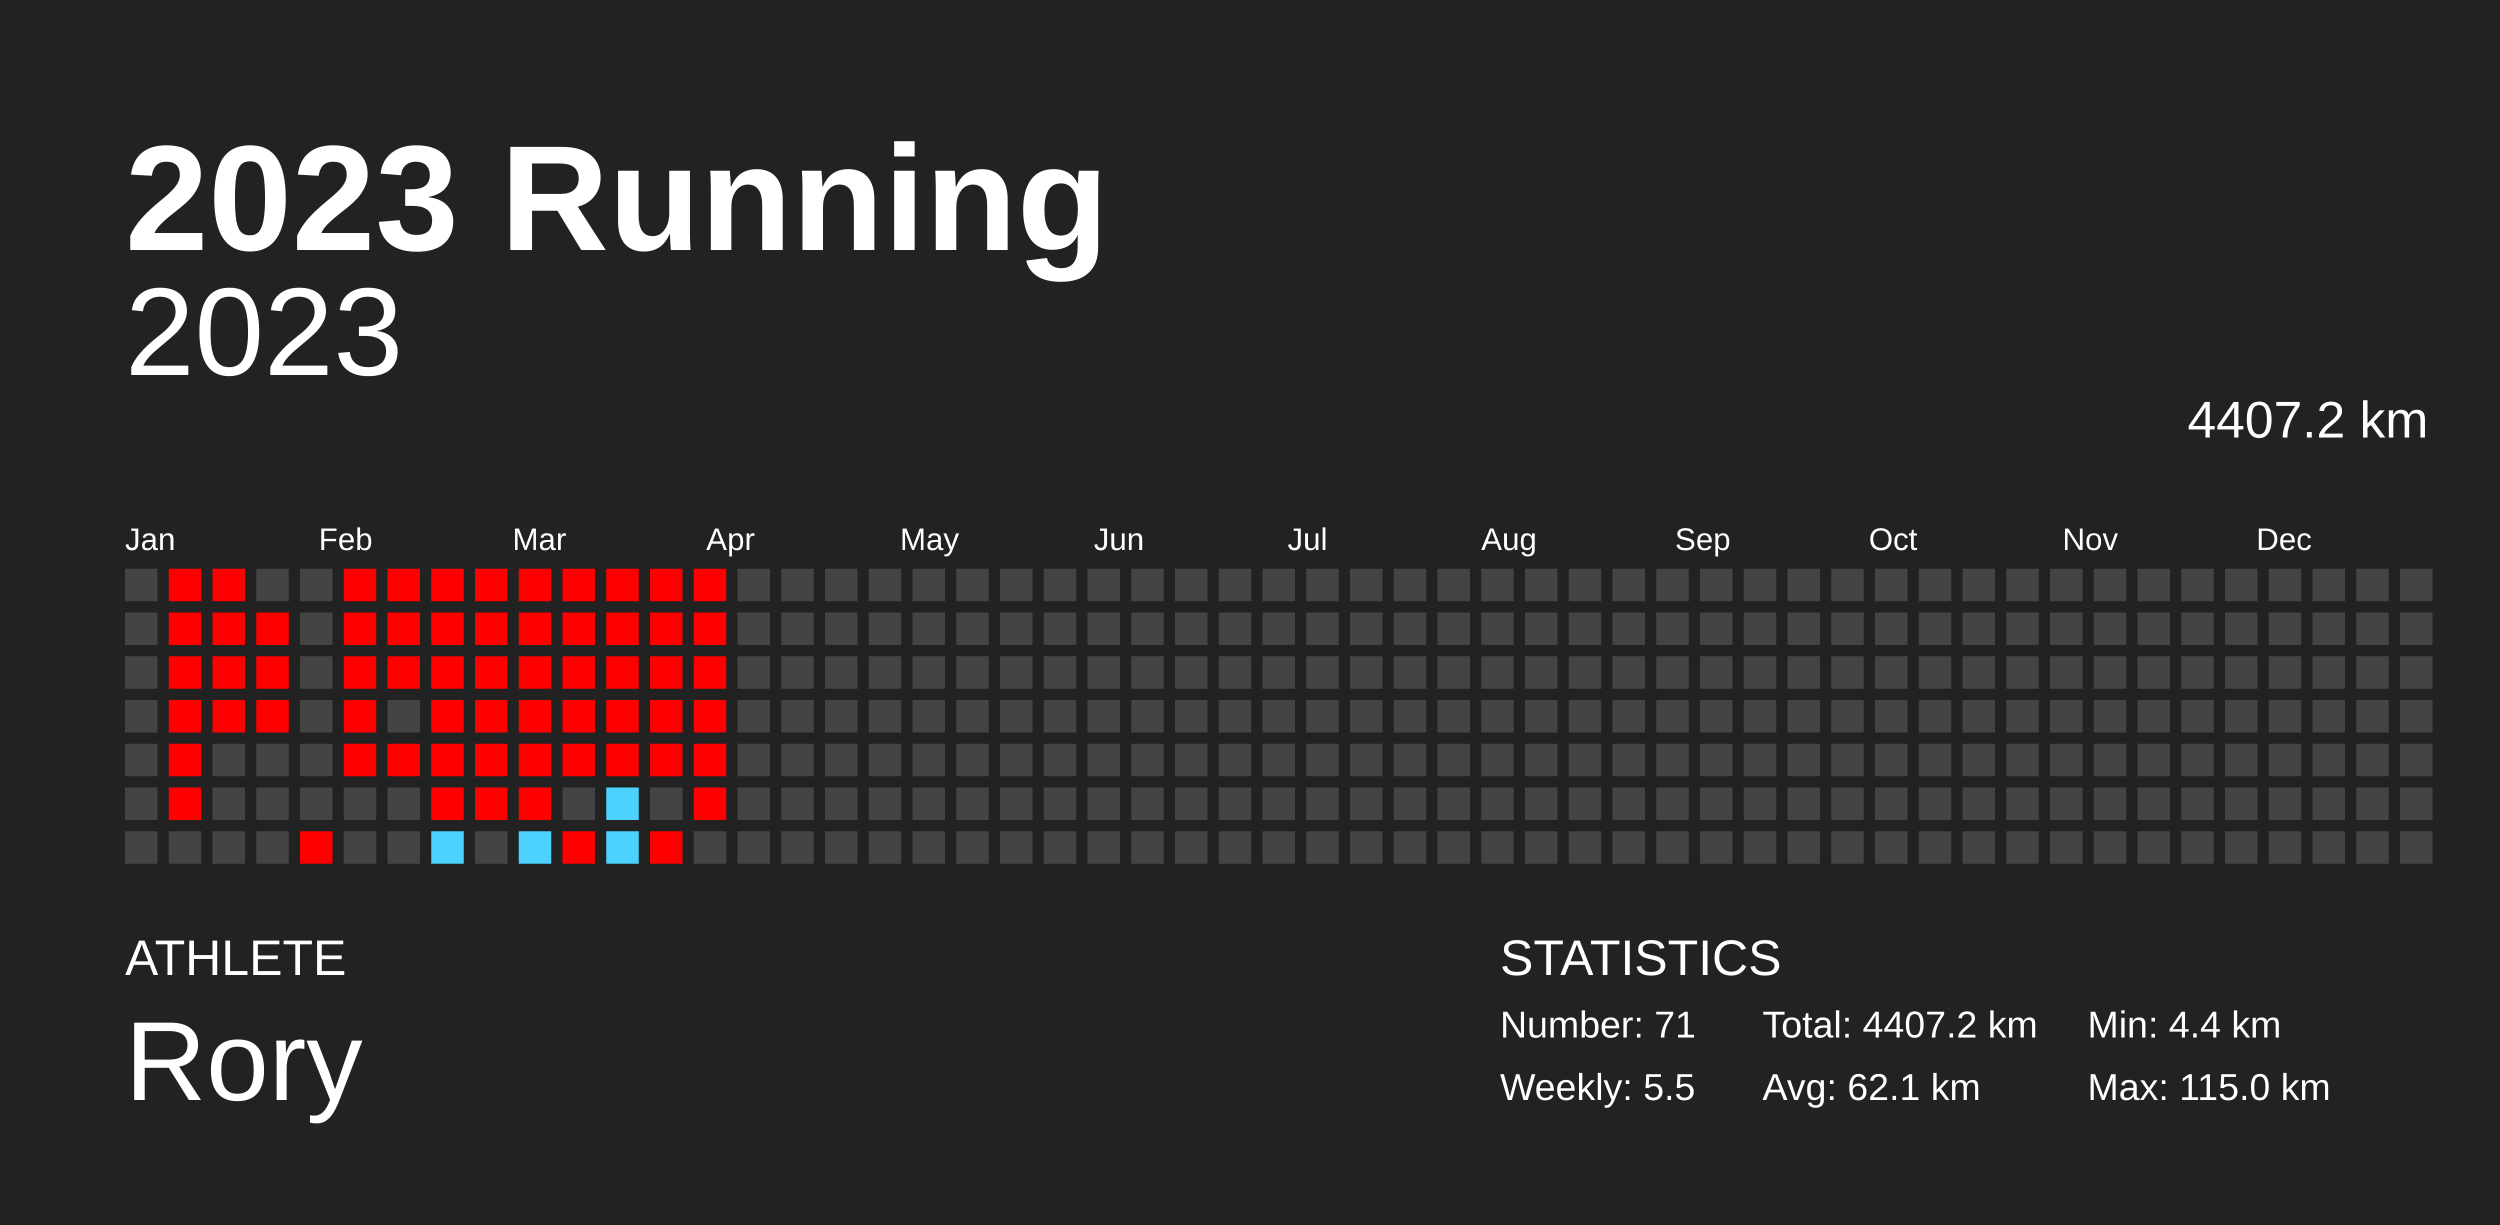
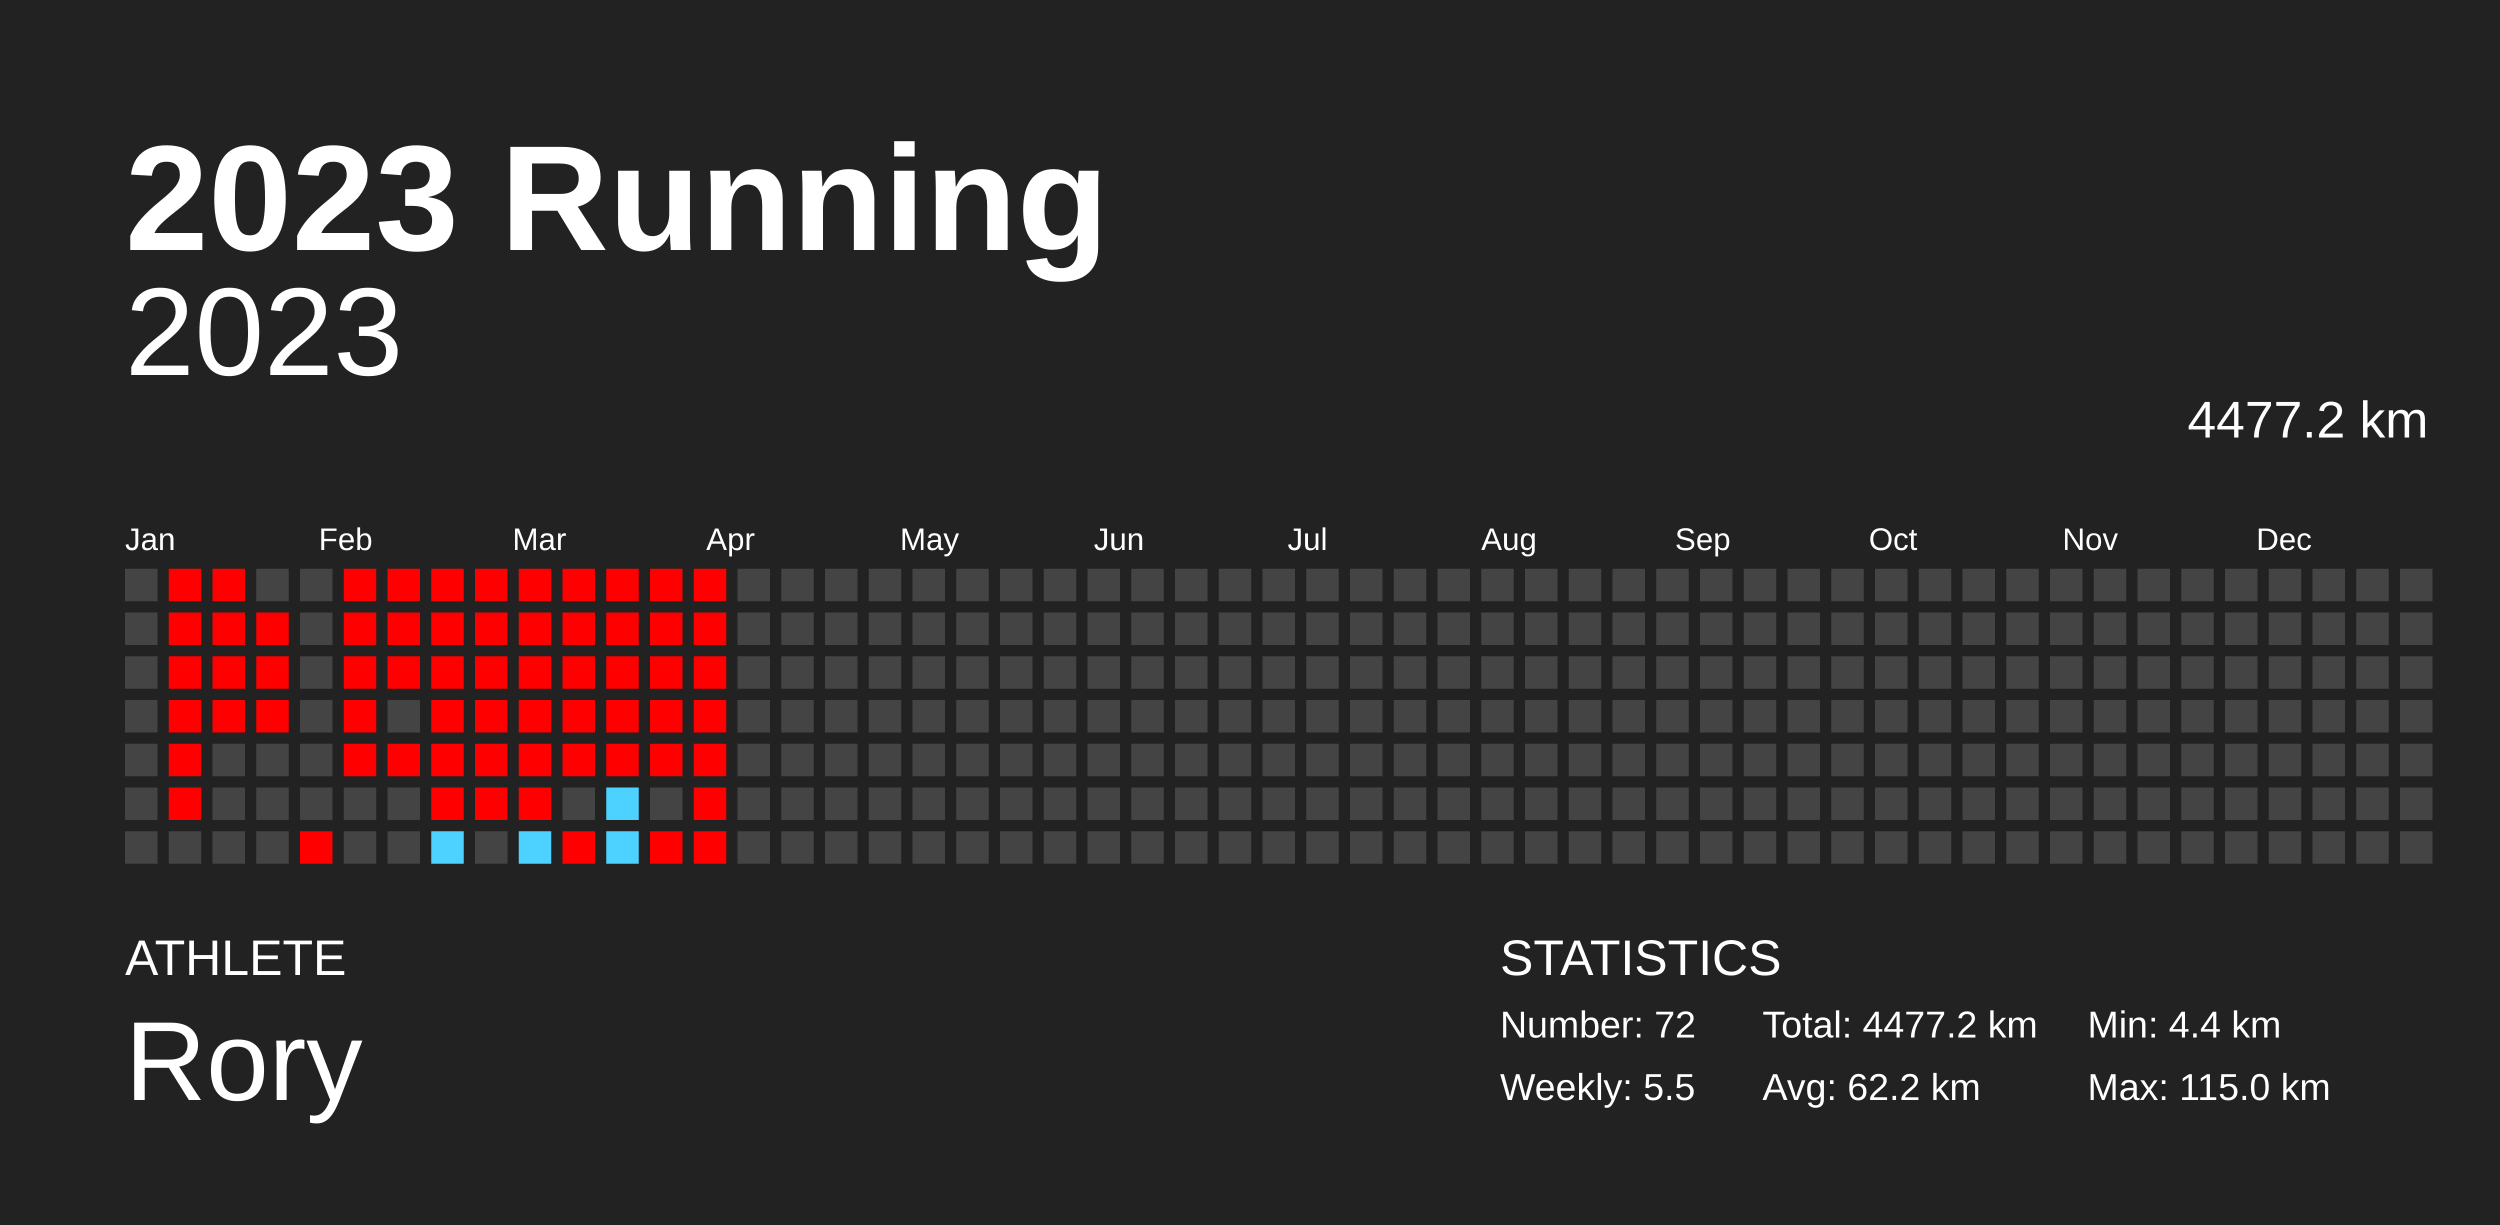
<svg xmlns="http://www.w3.org/2000/svg" baseProfile="full" height="98mm" version="1.1" viewBox="0,0,200,98" width="200mm">
  <defs />
  <rect fill="#222222" height="98" width="200" x="0" y="0" />
  <text fill="#FFFFFF" style="font-size:12px; font-family:Arial; font-weight:bold;" x="10" y="20">2023 Running</text>
  <text fill="#FFFFFF" style="font-size:4px; font-family:Arial" x="10" y="78">ATHLETE</text>
  <text fill="#FFFFFF" style="font-size:9px; font-family:Arial" x="10" y="88">Rory</text>
  <text fill="#FFFFFF" style="font-size:4px; font-family:Arial" x="120" y="78">STATISTICS</text>
-   <text fill="#FFFFFF" style="font-size:3px; font-family:Arial" x="120" y="83">Number: 71</text>
+   <text fill="#FFFFFF" style="font-size:3px; font-family:Arial" x="120" y="83">Number: 72</text>
  <text fill="#FFFFFF" style="font-size:3px; font-family:Arial" x="120" y="88">Weekly: 5.5</text>
-   <text fill="#FFFFFF" style="font-size:3px; font-family:Arial" x="141" y="83">Total: 4407.2 km</text>
-   <text fill="#FFFFFF" style="font-size:3px; font-family:Arial" x="141" y="88">Avg: 62.1 km</text>
+   <text fill="#FFFFFF" style="font-size:3px; font-family:Arial" x="141" y="83">Total: 4477.2 km</text>
+   <text fill="#FFFFFF" style="font-size:3px; font-family:Arial" x="141" y="88">Avg: 62.2 km</text>
  <text fill="#FFFFFF" style="font-size:3px; font-family:Arial" x="167" y="83">Min: 4.4 km</text>
  <text fill="#FFFFFF" style="font-size:3px; font-family:Arial" x="167" y="88">Max: 115.0 km</text>
  <text alignment-baseline="hanging" fill="#FFFFFF" style="font-size:10.0px; font-family:Arial;" x="10" y="30">2023</text>
-   <text alignment-baseline="hanging" fill="#FFFFFF" style="font-size:4.125px; font-family:Arial;" x="175" y="35">4407.2 km</text>
+   <text alignment-baseline="hanging" fill="#FFFFFF" style="font-size:4.125px; font-family:Arial;" x="175" y="35">4477.2 km</text>
  <text fill="#FFFFFF" style="font-size:2.5px; font-family:Arial" x="10.0" y="44">Jan</text>
  <text fill="#FFFFFF" style="font-size:2.5px; font-family:Arial" x="25.5" y="44">Feb</text>
  <text fill="#FFFFFF" style="font-size:2.5px; font-family:Arial" x="41.0" y="44">Mar</text>
  <text fill="#FFFFFF" style="font-size:2.5px; font-family:Arial" x="56.5" y="44">Apr</text>
  <text fill="#FFFFFF" style="font-size:2.5px; font-family:Arial" x="72.0" y="44">May</text>
  <text fill="#FFFFFF" style="font-size:2.5px; font-family:Arial" x="87.5" y="44">Jun</text>
  <text fill="#FFFFFF" style="font-size:2.5px; font-family:Arial" x="103.0" y="44">Jul</text>
  <text fill="#FFFFFF" style="font-size:2.5px; font-family:Arial" x="118.5" y="44">Aug</text>
  <text fill="#FFFFFF" style="font-size:2.5px; font-family:Arial" x="134.0" y="44">Sep</text>
  <text fill="#FFFFFF" style="font-size:2.5px; font-family:Arial" x="149.5" y="44">Oct</text>
  <text fill="#FFFFFF" style="font-size:2.5px; font-family:Arial" x="165.0" y="44">Nov</text>
  <text fill="#FFFFFF" style="font-size:2.5px; font-family:Arial" x="180.5" y="44">Dec</text>
  <rect fill="#444444" height="2.6" width="2.6" x="10.0" y="45.5" />
  <rect fill="#444444" height="2.6" width="2.6" x="10.0" y="49.0" />
  <rect fill="#444444" height="2.6" width="2.6" x="10.0" y="52.5" />
  <rect fill="#444444" height="2.6" width="2.6" x="10.0" y="56.0" />
  <rect fill="#444444" height="2.6" width="2.6" x="10.0" y="59.5" />
  <rect fill="#444444" height="2.6" width="2.6" x="10.0" y="63.0" />
  <rect fill="#444444" height="2.6" width="2.6" x="10.0" y="66.5" />
  <rect fill="red" height="2.6" width="2.6" x="13.5" y="45.5" />
  <rect fill="red" height="2.6" width="2.6" x="13.5" y="49.0" />
  <rect fill="red" height="2.6" width="2.6" x="13.5" y="52.5" />
  <rect fill="red" height="2.6" width="2.6" x="13.5" y="56.0" />
  <rect fill="red" height="2.6" width="2.6" x="13.5" y="59.5" />
  <rect fill="red" height="2.6" width="2.6" x="13.5" y="63.0" />
  <rect fill="#444444" height="2.6" width="2.6" x="13.5" y="66.5" />
  <rect fill="red" height="2.6" width="2.6" x="17.0" y="45.5" />
  <rect fill="red" height="2.6" width="2.6" x="17.0" y="49.0" />
  <rect fill="red" height="2.6" width="2.6" x="17.0" y="52.5" />
  <rect fill="red" height="2.6" width="2.6" x="17.0" y="56.0" />
  <rect fill="#444444" height="2.6" width="2.6" x="17.0" y="59.5" />
  <rect fill="#444444" height="2.6" width="2.6" x="17.0" y="63.0" />
  <rect fill="#444444" height="2.6" width="2.6" x="17.0" y="66.5" />
  <rect fill="#444444" height="2.6" width="2.6" x="20.5" y="45.5" />
  <rect fill="red" height="2.6" width="2.6" x="20.5" y="49.0" />
  <rect fill="red" height="2.6" width="2.6" x="20.5" y="52.5" />
  <rect fill="red" height="2.6" width="2.6" x="20.5" y="56.0" />
  <rect fill="#444444" height="2.6" width="2.6" x="20.5" y="59.5" />
  <rect fill="#444444" height="2.6" width="2.6" x="20.5" y="63.0" />
  <rect fill="#444444" height="2.6" width="2.6" x="20.5" y="66.5" />
  <rect fill="#444444" height="2.6" width="2.6" x="24.0" y="45.5" />
  <rect fill="#444444" height="2.6" width="2.6" x="24.0" y="49.0" />
  <rect fill="#444444" height="2.6" width="2.6" x="24.0" y="52.5" />
  <rect fill="#444444" height="2.6" width="2.6" x="24.0" y="56.0" />
  <rect fill="#444444" height="2.6" width="2.6" x="24.0" y="59.5" />
  <rect fill="#444444" height="2.6" width="2.6" x="24.0" y="63.0" />
  <rect fill="red" height="2.6" width="2.6" x="24.0" y="66.5" />
  <rect fill="red" height="2.6" width="2.6" x="27.5" y="45.5" />
  <rect fill="red" height="2.6" width="2.6" x="27.5" y="49.0" />
  <rect fill="red" height="2.6" width="2.6" x="27.5" y="52.5" />
  <rect fill="red" height="2.6" width="2.6" x="27.5" y="56.0" />
  <rect fill="red" height="2.6" width="2.6" x="27.5" y="59.5" />
  <rect fill="#444444" height="2.6" width="2.6" x="27.5" y="63.0" />
  <rect fill="#444444" height="2.6" width="2.6" x="27.5" y="66.5" />
  <rect fill="red" height="2.6" width="2.6" x="31.0" y="45.5" />
  <rect fill="red" height="2.6" width="2.6" x="31.0" y="49.0" />
  <rect fill="red" height="2.6" width="2.6" x="31.0" y="52.5" />
  <rect fill="#444444" height="2.6" width="2.6" x="31.0" y="56.0" />
  <rect fill="red" height="2.6" width="2.6" x="31.0" y="59.5" />
  <rect fill="#444444" height="2.6" width="2.6" x="31.0" y="63.0" />
  <rect fill="#444444" height="2.6" width="2.6" x="31.0" y="66.5" />
  <rect fill="red" height="2.6" width="2.6" x="34.5" y="45.5" />
  <rect fill="red" height="2.6" width="2.6" x="34.5" y="49.0" />
  <rect fill="red" height="2.6" width="2.6" x="34.5" y="52.5" />
  <rect fill="red" height="2.6" width="2.6" x="34.5" y="56.0" />
  <rect fill="red" height="2.6" width="2.6" x="34.5" y="59.5" />
  <rect fill="red" height="2.6" width="2.6" x="34.5" y="63.0" />
  <rect fill="#4dd2ff" height="2.6" width="2.6" x="34.5" y="66.5" />
  <rect fill="red" height="2.6" width="2.6" x="38.0" y="45.5" />
  <rect fill="red" height="2.6" width="2.6" x="38.0" y="49.0" />
  <rect fill="red" height="2.6" width="2.6" x="38.0" y="52.5" />
  <rect fill="red" height="2.6" width="2.6" x="38.0" y="56.0" />
  <rect fill="red" height="2.6" width="2.6" x="38.0" y="59.5" />
  <rect fill="red" height="2.6" width="2.6" x="38.0" y="63.0" />
  <rect fill="#444444" height="2.6" width="2.6" x="38.0" y="66.5" />
  <rect fill="red" height="2.6" width="2.6" x="41.5" y="45.5" />
  <rect fill="red" height="2.6" width="2.6" x="41.5" y="49.0" />
  <rect fill="red" height="2.6" width="2.6" x="41.5" y="52.5" />
  <rect fill="red" height="2.6" width="2.6" x="41.5" y="56.0" />
  <rect fill="red" height="2.6" width="2.6" x="41.5" y="59.5" />
  <rect fill="red" height="2.6" width="2.6" x="41.5" y="63.0" />
  <rect fill="#4dd2ff" height="2.6" width="2.6" x="41.5" y="66.5" />
  <rect fill="red" height="2.6" width="2.6" x="45.0" y="45.5" />
  <rect fill="red" height="2.6" width="2.6" x="45.0" y="49.0" />
  <rect fill="red" height="2.6" width="2.6" x="45.0" y="52.5" />
  <rect fill="red" height="2.6" width="2.6" x="45.0" y="56.0" />
  <rect fill="red" height="2.6" width="2.6" x="45.0" y="59.5" />
  <rect fill="#444444" height="2.6" width="2.6" x="45.0" y="63.0" />
  <rect fill="red" height="2.6" width="2.6" x="45.0" y="66.5" />
  <rect fill="red" height="2.6" width="2.6" x="48.5" y="45.5" />
  <rect fill="red" height="2.6" width="2.6" x="48.5" y="49.0" />
  <rect fill="red" height="2.6" width="2.6" x="48.5" y="52.5" />
  <rect fill="red" height="2.6" width="2.6" x="48.5" y="56.0" />
  <rect fill="red" height="2.6" width="2.6" x="48.5" y="59.5" />
  <rect fill="#4dd2ff" height="2.6" width="2.6" x="48.5" y="63.0" />
  <rect fill="#4dd2ff" height="2.6" width="2.6" x="48.5" y="66.5" />
  <rect fill="red" height="2.6" width="2.6" x="52.0" y="45.5" />
  <rect fill="red" height="2.6" width="2.6" x="52.0" y="49.0" />
  <rect fill="red" height="2.6" width="2.6" x="52.0" y="52.5" />
  <rect fill="red" height="2.6" width="2.6" x="52.0" y="56.0" />
  <rect fill="red" height="2.6" width="2.6" x="52.0" y="59.5" />
  <rect fill="#444444" height="2.6" width="2.6" x="52.0" y="63.0" />
  <rect fill="red" height="2.6" width="2.6" x="52.0" y="66.5" />
  <rect fill="red" height="2.6" width="2.6" x="55.5" y="45.5" />
  <rect fill="red" height="2.6" width="2.6" x="55.5" y="49.0" />
  <rect fill="red" height="2.6" width="2.6" x="55.5" y="52.5" />
  <rect fill="red" height="2.6" width="2.6" x="55.5" y="56.0" />
  <rect fill="red" height="2.6" width="2.6" x="55.5" y="59.5" />
  <rect fill="red" height="2.6" width="2.6" x="55.5" y="63.0" />
-   <rect fill="#444444" height="2.6" width="2.6" x="55.5" y="66.5" />
+   <rect fill="red" height="2.6" width="2.6" x="55.5" y="66.5" />
  <rect fill="#444444" height="2.6" width="2.6" x="59.0" y="45.5" />
  <rect fill="#444444" height="2.6" width="2.6" x="59.0" y="49.0" />
  <rect fill="#444444" height="2.6" width="2.6" x="59.0" y="52.5" />
  <rect fill="#444444" height="2.6" width="2.6" x="59.0" y="56.0" />
  <rect fill="#444444" height="2.6" width="2.6" x="59.0" y="59.5" />
  <rect fill="#444444" height="2.6" width="2.6" x="59.0" y="63.0" />
  <rect fill="#444444" height="2.6" width="2.6" x="59.0" y="66.5" />
  <rect fill="#444444" height="2.6" width="2.6" x="62.5" y="45.5" />
  <rect fill="#444444" height="2.6" width="2.6" x="62.5" y="49.0" />
  <rect fill="#444444" height="2.6" width="2.6" x="62.5" y="52.5" />
  <rect fill="#444444" height="2.6" width="2.6" x="62.5" y="56.0" />
  <rect fill="#444444" height="2.6" width="2.6" x="62.5" y="59.5" />
  <rect fill="#444444" height="2.6" width="2.6" x="62.5" y="63.0" />
  <rect fill="#444444" height="2.6" width="2.6" x="62.5" y="66.5" />
  <rect fill="#444444" height="2.6" width="2.6" x="66.0" y="45.5" />
  <rect fill="#444444" height="2.6" width="2.6" x="66.0" y="49.0" />
  <rect fill="#444444" height="2.6" width="2.6" x="66.0" y="52.5" />
  <rect fill="#444444" height="2.6" width="2.6" x="66.0" y="56.0" />
  <rect fill="#444444" height="2.6" width="2.6" x="66.0" y="59.5" />
  <rect fill="#444444" height="2.6" width="2.6" x="66.0" y="63.0" />
  <rect fill="#444444" height="2.6" width="2.6" x="66.0" y="66.5" />
  <rect fill="#444444" height="2.6" width="2.6" x="69.5" y="45.5" />
  <rect fill="#444444" height="2.6" width="2.6" x="69.5" y="49.0" />
  <rect fill="#444444" height="2.6" width="2.6" x="69.5" y="52.5" />
  <rect fill="#444444" height="2.6" width="2.6" x="69.5" y="56.0" />
  <rect fill="#444444" height="2.6" width="2.6" x="69.5" y="59.5" />
  <rect fill="#444444" height="2.6" width="2.6" x="69.5" y="63.0" />
  <rect fill="#444444" height="2.6" width="2.6" x="69.5" y="66.5" />
  <rect fill="#444444" height="2.6" width="2.6" x="73.0" y="45.5" />
  <rect fill="#444444" height="2.6" width="2.6" x="73.0" y="49.0" />
  <rect fill="#444444" height="2.6" width="2.6" x="73.0" y="52.5" />
  <rect fill="#444444" height="2.6" width="2.6" x="73.0" y="56.0" />
  <rect fill="#444444" height="2.6" width="2.6" x="73.0" y="59.5" />
  <rect fill="#444444" height="2.6" width="2.6" x="73.0" y="63.0" />
  <rect fill="#444444" height="2.6" width="2.6" x="73.0" y="66.5" />
  <rect fill="#444444" height="2.6" width="2.6" x="76.5" y="45.5" />
  <rect fill="#444444" height="2.6" width="2.6" x="76.5" y="49.0" />
  <rect fill="#444444" height="2.6" width="2.6" x="76.5" y="52.5" />
  <rect fill="#444444" height="2.6" width="2.6" x="76.5" y="56.0" />
  <rect fill="#444444" height="2.6" width="2.6" x="76.5" y="59.5" />
  <rect fill="#444444" height="2.6" width="2.6" x="76.5" y="63.0" />
  <rect fill="#444444" height="2.6" width="2.6" x="76.5" y="66.5" />
  <rect fill="#444444" height="2.6" width="2.6" x="80.0" y="45.5" />
  <rect fill="#444444" height="2.6" width="2.6" x="80.0" y="49.0" />
  <rect fill="#444444" height="2.6" width="2.6" x="80.0" y="52.5" />
  <rect fill="#444444" height="2.6" width="2.6" x="80.0" y="56.0" />
  <rect fill="#444444" height="2.6" width="2.6" x="80.0" y="59.5" />
  <rect fill="#444444" height="2.6" width="2.6" x="80.0" y="63.0" />
  <rect fill="#444444" height="2.6" width="2.6" x="80.0" y="66.5" />
  <rect fill="#444444" height="2.6" width="2.6" x="83.5" y="45.5" />
  <rect fill="#444444" height="2.6" width="2.6" x="83.5" y="49.0" />
  <rect fill="#444444" height="2.6" width="2.6" x="83.5" y="52.5" />
  <rect fill="#444444" height="2.6" width="2.6" x="83.5" y="56.0" />
  <rect fill="#444444" height="2.6" width="2.6" x="83.5" y="59.5" />
  <rect fill="#444444" height="2.6" width="2.6" x="83.5" y="63.0" />
  <rect fill="#444444" height="2.6" width="2.6" x="83.5" y="66.5" />
  <rect fill="#444444" height="2.6" width="2.6" x="87.0" y="45.5" />
  <rect fill="#444444" height="2.6" width="2.6" x="87.0" y="49.0" />
  <rect fill="#444444" height="2.6" width="2.6" x="87.0" y="52.5" />
  <rect fill="#444444" height="2.6" width="2.6" x="87.0" y="56.0" />
  <rect fill="#444444" height="2.6" width="2.6" x="87.0" y="59.5" />
  <rect fill="#444444" height="2.6" width="2.6" x="87.0" y="63.0" />
  <rect fill="#444444" height="2.6" width="2.6" x="87.0" y="66.5" />
  <rect fill="#444444" height="2.6" width="2.6" x="90.5" y="45.5" />
  <rect fill="#444444" height="2.6" width="2.6" x="90.5" y="49.0" />
  <rect fill="#444444" height="2.6" width="2.6" x="90.5" y="52.5" />
  <rect fill="#444444" height="2.6" width="2.6" x="90.5" y="56.0" />
  <rect fill="#444444" height="2.6" width="2.6" x="90.5" y="59.5" />
  <rect fill="#444444" height="2.6" width="2.6" x="90.5" y="63.0" />
  <rect fill="#444444" height="2.6" width="2.6" x="90.5" y="66.5" />
  <rect fill="#444444" height="2.6" width="2.6" x="94.0" y="45.5" />
  <rect fill="#444444" height="2.6" width="2.6" x="94.0" y="49.0" />
  <rect fill="#444444" height="2.6" width="2.6" x="94.0" y="52.5" />
  <rect fill="#444444" height="2.6" width="2.6" x="94.0" y="56.0" />
  <rect fill="#444444" height="2.6" width="2.6" x="94.0" y="59.5" />
  <rect fill="#444444" height="2.6" width="2.6" x="94.0" y="63.0" />
  <rect fill="#444444" height="2.6" width="2.6" x="94.0" y="66.5" />
  <rect fill="#444444" height="2.6" width="2.6" x="97.5" y="45.5" />
  <rect fill="#444444" height="2.6" width="2.6" x="97.5" y="49.0" />
  <rect fill="#444444" height="2.6" width="2.6" x="97.5" y="52.5" />
  <rect fill="#444444" height="2.6" width="2.6" x="97.5" y="56.0" />
  <rect fill="#444444" height="2.6" width="2.6" x="97.5" y="59.5" />
  <rect fill="#444444" height="2.6" width="2.6" x="97.5" y="63.0" />
  <rect fill="#444444" height="2.6" width="2.6" x="97.5" y="66.5" />
  <rect fill="#444444" height="2.6" width="2.6" x="101.0" y="45.5" />
  <rect fill="#444444" height="2.6" width="2.6" x="101.0" y="49.0" />
  <rect fill="#444444" height="2.6" width="2.6" x="101.0" y="52.5" />
  <rect fill="#444444" height="2.6" width="2.6" x="101.0" y="56.0" />
  <rect fill="#444444" height="2.6" width="2.6" x="101.0" y="59.5" />
  <rect fill="#444444" height="2.6" width="2.6" x="101.0" y="63.0" />
  <rect fill="#444444" height="2.6" width="2.6" x="101.0" y="66.5" />
  <rect fill="#444444" height="2.6" width="2.6" x="104.5" y="45.5" />
  <rect fill="#444444" height="2.6" width="2.6" x="104.5" y="49.0" />
  <rect fill="#444444" height="2.6" width="2.6" x="104.5" y="52.5" />
  <rect fill="#444444" height="2.6" width="2.6" x="104.5" y="56.0" />
  <rect fill="#444444" height="2.6" width="2.6" x="104.5" y="59.5" />
  <rect fill="#444444" height="2.6" width="2.6" x="104.5" y="63.0" />
  <rect fill="#444444" height="2.6" width="2.6" x="104.5" y="66.5" />
  <rect fill="#444444" height="2.6" width="2.6" x="108.0" y="45.5" />
  <rect fill="#444444" height="2.6" width="2.6" x="108.0" y="49.0" />
  <rect fill="#444444" height="2.6" width="2.6" x="108.0" y="52.5" />
  <rect fill="#444444" height="2.6" width="2.6" x="108.0" y="56.0" />
  <rect fill="#444444" height="2.6" width="2.6" x="108.0" y="59.5" />
  <rect fill="#444444" height="2.6" width="2.6" x="108.0" y="63.0" />
  <rect fill="#444444" height="2.6" width="2.6" x="108.0" y="66.5" />
  <rect fill="#444444" height="2.6" width="2.6" x="111.5" y="45.5" />
  <rect fill="#444444" height="2.6" width="2.6" x="111.5" y="49.0" />
  <rect fill="#444444" height="2.6" width="2.6" x="111.5" y="52.5" />
  <rect fill="#444444" height="2.6" width="2.6" x="111.5" y="56.0" />
  <rect fill="#444444" height="2.6" width="2.6" x="111.5" y="59.5" />
  <rect fill="#444444" height="2.6" width="2.6" x="111.5" y="63.0" />
  <rect fill="#444444" height="2.6" width="2.6" x="111.5" y="66.5" />
  <rect fill="#444444" height="2.6" width="2.6" x="115.0" y="45.5" />
  <rect fill="#444444" height="2.6" width="2.6" x="115.0" y="49.0" />
  <rect fill="#444444" height="2.6" width="2.6" x="115.0" y="52.5" />
  <rect fill="#444444" height="2.6" width="2.6" x="115.0" y="56.0" />
  <rect fill="#444444" height="2.6" width="2.6" x="115.0" y="59.5" />
  <rect fill="#444444" height="2.6" width="2.6" x="115.0" y="63.0" />
  <rect fill="#444444" height="2.6" width="2.6" x="115.0" y="66.5" />
  <rect fill="#444444" height="2.6" width="2.6" x="118.5" y="45.5" />
  <rect fill="#444444" height="2.6" width="2.6" x="118.5" y="49.0" />
  <rect fill="#444444" height="2.6" width="2.6" x="118.5" y="52.5" />
  <rect fill="#444444" height="2.6" width="2.6" x="118.5" y="56.0" />
  <rect fill="#444444" height="2.6" width="2.6" x="118.5" y="59.5" />
  <rect fill="#444444" height="2.6" width="2.6" x="118.5" y="63.0" />
  <rect fill="#444444" height="2.6" width="2.6" x="118.5" y="66.5" />
  <rect fill="#444444" height="2.6" width="2.6" x="122.0" y="45.5" />
  <rect fill="#444444" height="2.6" width="2.6" x="122.0" y="49.0" />
  <rect fill="#444444" height="2.6" width="2.6" x="122.0" y="52.5" />
  <rect fill="#444444" height="2.6" width="2.6" x="122.0" y="56.0" />
  <rect fill="#444444" height="2.6" width="2.6" x="122.0" y="59.5" />
  <rect fill="#444444" height="2.6" width="2.6" x="122.0" y="63.0" />
  <rect fill="#444444" height="2.6" width="2.6" x="122.0" y="66.5" />
  <rect fill="#444444" height="2.6" width="2.6" x="125.5" y="45.5" />
  <rect fill="#444444" height="2.6" width="2.6" x="125.5" y="49.0" />
  <rect fill="#444444" height="2.6" width="2.6" x="125.5" y="52.5" />
  <rect fill="#444444" height="2.6" width="2.6" x="125.5" y="56.0" />
  <rect fill="#444444" height="2.6" width="2.6" x="125.5" y="59.5" />
  <rect fill="#444444" height="2.6" width="2.6" x="125.5" y="63.0" />
  <rect fill="#444444" height="2.6" width="2.6" x="125.5" y="66.5" />
  <rect fill="#444444" height="2.6" width="2.6" x="129.0" y="45.5" />
  <rect fill="#444444" height="2.6" width="2.6" x="129.0" y="49.0" />
  <rect fill="#444444" height="2.6" width="2.6" x="129.0" y="52.5" />
  <rect fill="#444444" height="2.6" width="2.6" x="129.0" y="56.0" />
  <rect fill="#444444" height="2.6" width="2.6" x="129.0" y="59.5" />
  <rect fill="#444444" height="2.6" width="2.6" x="129.0" y="63.0" />
  <rect fill="#444444" height="2.6" width="2.6" x="129.0" y="66.5" />
  <rect fill="#444444" height="2.6" width="2.6" x="132.5" y="45.5" />
  <rect fill="#444444" height="2.6" width="2.6" x="132.5" y="49.0" />
  <rect fill="#444444" height="2.6" width="2.6" x="132.5" y="52.5" />
  <rect fill="#444444" height="2.6" width="2.6" x="132.5" y="56.0" />
  <rect fill="#444444" height="2.6" width="2.6" x="132.5" y="59.5" />
  <rect fill="#444444" height="2.6" width="2.6" x="132.5" y="63.0" />
  <rect fill="#444444" height="2.6" width="2.6" x="132.5" y="66.5" />
  <rect fill="#444444" height="2.6" width="2.6" x="136.0" y="45.5" />
  <rect fill="#444444" height="2.6" width="2.6" x="136.0" y="49.0" />
  <rect fill="#444444" height="2.6" width="2.6" x="136.0" y="52.5" />
  <rect fill="#444444" height="2.6" width="2.6" x="136.0" y="56.0" />
  <rect fill="#444444" height="2.6" width="2.6" x="136.0" y="59.5" />
  <rect fill="#444444" height="2.6" width="2.6" x="136.0" y="63.0" />
  <rect fill="#444444" height="2.6" width="2.6" x="136.0" y="66.5" />
  <rect fill="#444444" height="2.6" width="2.6" x="139.5" y="45.5" />
  <rect fill="#444444" height="2.6" width="2.6" x="139.5" y="49.0" />
  <rect fill="#444444" height="2.6" width="2.6" x="139.5" y="52.5" />
  <rect fill="#444444" height="2.6" width="2.6" x="139.5" y="56.0" />
  <rect fill="#444444" height="2.6" width="2.6" x="139.5" y="59.5" />
  <rect fill="#444444" height="2.6" width="2.6" x="139.5" y="63.0" />
  <rect fill="#444444" height="2.6" width="2.6" x="139.5" y="66.5" />
  <rect fill="#444444" height="2.6" width="2.6" x="143.0" y="45.5" />
  <rect fill="#444444" height="2.6" width="2.6" x="143.0" y="49.0" />
  <rect fill="#444444" height="2.6" width="2.6" x="143.0" y="52.5" />
  <rect fill="#444444" height="2.6" width="2.6" x="143.0" y="56.0" />
  <rect fill="#444444" height="2.6" width="2.6" x="143.0" y="59.5" />
  <rect fill="#444444" height="2.6" width="2.6" x="143.0" y="63.0" />
  <rect fill="#444444" height="2.6" width="2.6" x="143.0" y="66.5" />
  <rect fill="#444444" height="2.6" width="2.6" x="146.5" y="45.5" />
  <rect fill="#444444" height="2.6" width="2.6" x="146.5" y="49.0" />
  <rect fill="#444444" height="2.6" width="2.6" x="146.5" y="52.5" />
  <rect fill="#444444" height="2.6" width="2.6" x="146.5" y="56.0" />
  <rect fill="#444444" height="2.6" width="2.6" x="146.5" y="59.5" />
  <rect fill="#444444" height="2.6" width="2.6" x="146.5" y="63.0" />
  <rect fill="#444444" height="2.6" width="2.6" x="146.5" y="66.5" />
  <rect fill="#444444" height="2.6" width="2.6" x="150.0" y="45.5" />
  <rect fill="#444444" height="2.6" width="2.6" x="150.0" y="49.0" />
  <rect fill="#444444" height="2.6" width="2.6" x="150.0" y="52.5" />
  <rect fill="#444444" height="2.6" width="2.6" x="150.0" y="56.0" />
  <rect fill="#444444" height="2.6" width="2.6" x="150.0" y="59.5" />
  <rect fill="#444444" height="2.6" width="2.6" x="150.0" y="63.0" />
  <rect fill="#444444" height="2.6" width="2.6" x="150.0" y="66.5" />
  <rect fill="#444444" height="2.6" width="2.6" x="153.5" y="45.5" />
  <rect fill="#444444" height="2.6" width="2.6" x="153.5" y="49.0" />
  <rect fill="#444444" height="2.6" width="2.6" x="153.5" y="52.5" />
  <rect fill="#444444" height="2.6" width="2.6" x="153.5" y="56.0" />
  <rect fill="#444444" height="2.6" width="2.6" x="153.5" y="59.5" />
  <rect fill="#444444" height="2.6" width="2.6" x="153.5" y="63.0" />
  <rect fill="#444444" height="2.6" width="2.6" x="153.5" y="66.5" />
  <rect fill="#444444" height="2.6" width="2.6" x="157.0" y="45.5" />
  <rect fill="#444444" height="2.6" width="2.6" x="157.0" y="49.0" />
  <rect fill="#444444" height="2.6" width="2.6" x="157.0" y="52.5" />
  <rect fill="#444444" height="2.6" width="2.6" x="157.0" y="56.0" />
  <rect fill="#444444" height="2.6" width="2.6" x="157.0" y="59.5" />
  <rect fill="#444444" height="2.6" width="2.6" x="157.0" y="63.0" />
  <rect fill="#444444" height="2.6" width="2.6" x="157.0" y="66.5" />
  <rect fill="#444444" height="2.6" width="2.6" x="160.5" y="45.5" />
  <rect fill="#444444" height="2.6" width="2.6" x="160.5" y="49.0" />
  <rect fill="#444444" height="2.6" width="2.6" x="160.5" y="52.5" />
  <rect fill="#444444" height="2.6" width="2.6" x="160.5" y="56.0" />
  <rect fill="#444444" height="2.6" width="2.6" x="160.5" y="59.5" />
  <rect fill="#444444" height="2.6" width="2.6" x="160.5" y="63.0" />
  <rect fill="#444444" height="2.6" width="2.6" x="160.5" y="66.5" />
  <rect fill="#444444" height="2.6" width="2.6" x="164.0" y="45.5" />
  <rect fill="#444444" height="2.6" width="2.6" x="164.0" y="49.0" />
  <rect fill="#444444" height="2.6" width="2.6" x="164.0" y="52.5" />
  <rect fill="#444444" height="2.6" width="2.6" x="164.0" y="56.0" />
  <rect fill="#444444" height="2.6" width="2.6" x="164.0" y="59.5" />
  <rect fill="#444444" height="2.6" width="2.6" x="164.0" y="63.0" />
  <rect fill="#444444" height="2.6" width="2.6" x="164.0" y="66.5" />
  <rect fill="#444444" height="2.6" width="2.6" x="167.5" y="45.5" />
  <rect fill="#444444" height="2.6" width="2.6" x="167.5" y="49.0" />
  <rect fill="#444444" height="2.6" width="2.6" x="167.5" y="52.5" />
  <rect fill="#444444" height="2.6" width="2.6" x="167.5" y="56.0" />
  <rect fill="#444444" height="2.6" width="2.6" x="167.5" y="59.5" />
  <rect fill="#444444" height="2.6" width="2.6" x="167.5" y="63.0" />
  <rect fill="#444444" height="2.6" width="2.6" x="167.5" y="66.5" />
  <rect fill="#444444" height="2.6" width="2.6" x="171.0" y="45.5" />
  <rect fill="#444444" height="2.6" width="2.6" x="171.0" y="49.0" />
  <rect fill="#444444" height="2.6" width="2.6" x="171.0" y="52.5" />
  <rect fill="#444444" height="2.6" width="2.6" x="171.0" y="56.0" />
  <rect fill="#444444" height="2.6" width="2.6" x="171.0" y="59.5" />
  <rect fill="#444444" height="2.6" width="2.6" x="171.0" y="63.0" />
  <rect fill="#444444" height="2.6" width="2.6" x="171.0" y="66.5" />
  <rect fill="#444444" height="2.6" width="2.6" x="174.5" y="45.5" />
  <rect fill="#444444" height="2.6" width="2.6" x="174.5" y="49.0" />
  <rect fill="#444444" height="2.6" width="2.6" x="174.5" y="52.5" />
  <rect fill="#444444" height="2.6" width="2.6" x="174.5" y="56.0" />
  <rect fill="#444444" height="2.6" width="2.6" x="174.5" y="59.5" />
  <rect fill="#444444" height="2.6" width="2.6" x="174.5" y="63.0" />
  <rect fill="#444444" height="2.6" width="2.6" x="174.5" y="66.5" />
  <rect fill="#444444" height="2.6" width="2.6" x="178.0" y="45.5" />
  <rect fill="#444444" height="2.6" width="2.6" x="178.0" y="49.0" />
  <rect fill="#444444" height="2.6" width="2.6" x="178.0" y="52.5" />
  <rect fill="#444444" height="2.6" width="2.6" x="178.0" y="56.0" />
  <rect fill="#444444" height="2.6" width="2.6" x="178.0" y="59.5" />
  <rect fill="#444444" height="2.6" width="2.6" x="178.0" y="63.0" />
  <rect fill="#444444" height="2.6" width="2.6" x="178.0" y="66.5" />
  <rect fill="#444444" height="2.6" width="2.6" x="181.5" y="45.5" />
  <rect fill="#444444" height="2.6" width="2.6" x="181.5" y="49.0" />
  <rect fill="#444444" height="2.6" width="2.6" x="181.5" y="52.5" />
  <rect fill="#444444" height="2.6" width="2.6" x="181.5" y="56.0" />
  <rect fill="#444444" height="2.6" width="2.6" x="181.5" y="59.5" />
  <rect fill="#444444" height="2.6" width="2.6" x="181.5" y="63.0" />
  <rect fill="#444444" height="2.6" width="2.6" x="181.5" y="66.5" />
  <rect fill="#444444" height="2.6" width="2.6" x="185.0" y="45.5" />
  <rect fill="#444444" height="2.6" width="2.6" x="185.0" y="49.0" />
  <rect fill="#444444" height="2.6" width="2.6" x="185.0" y="52.5" />
  <rect fill="#444444" height="2.6" width="2.6" x="185.0" y="56.0" />
  <rect fill="#444444" height="2.6" width="2.6" x="185.0" y="59.5" />
  <rect fill="#444444" height="2.6" width="2.6" x="185.0" y="63.0" />
  <rect fill="#444444" height="2.6" width="2.6" x="185.0" y="66.5" />
  <rect fill="#444444" height="2.6" width="2.6" x="188.5" y="45.5" />
  <rect fill="#444444" height="2.6" width="2.6" x="188.5" y="49.0" />
  <rect fill="#444444" height="2.6" width="2.6" x="188.5" y="52.5" />
  <rect fill="#444444" height="2.6" width="2.6" x="188.5" y="56.0" />
  <rect fill="#444444" height="2.6" width="2.6" x="188.5" y="59.5" />
  <rect fill="#444444" height="2.6" width="2.6" x="188.5" y="63.0" />
  <rect fill="#444444" height="2.6" width="2.6" x="188.5" y="66.5" />
  <rect fill="#444444" height="2.6" width="2.6" x="192.0" y="45.5" />
  <rect fill="#444444" height="2.6" width="2.6" x="192.0" y="49.0" />
  <rect fill="#444444" height="2.6" width="2.6" x="192.0" y="52.5" />
  <rect fill="#444444" height="2.6" width="2.6" x="192.0" y="56.0" />
  <rect fill="#444444" height="2.6" width="2.6" x="192.0" y="59.5" />
  <rect fill="#444444" height="2.6" width="2.6" x="192.0" y="63.0" />
  <rect fill="#444444" height="2.6" width="2.6" x="192.0" y="66.5" />
</svg>
